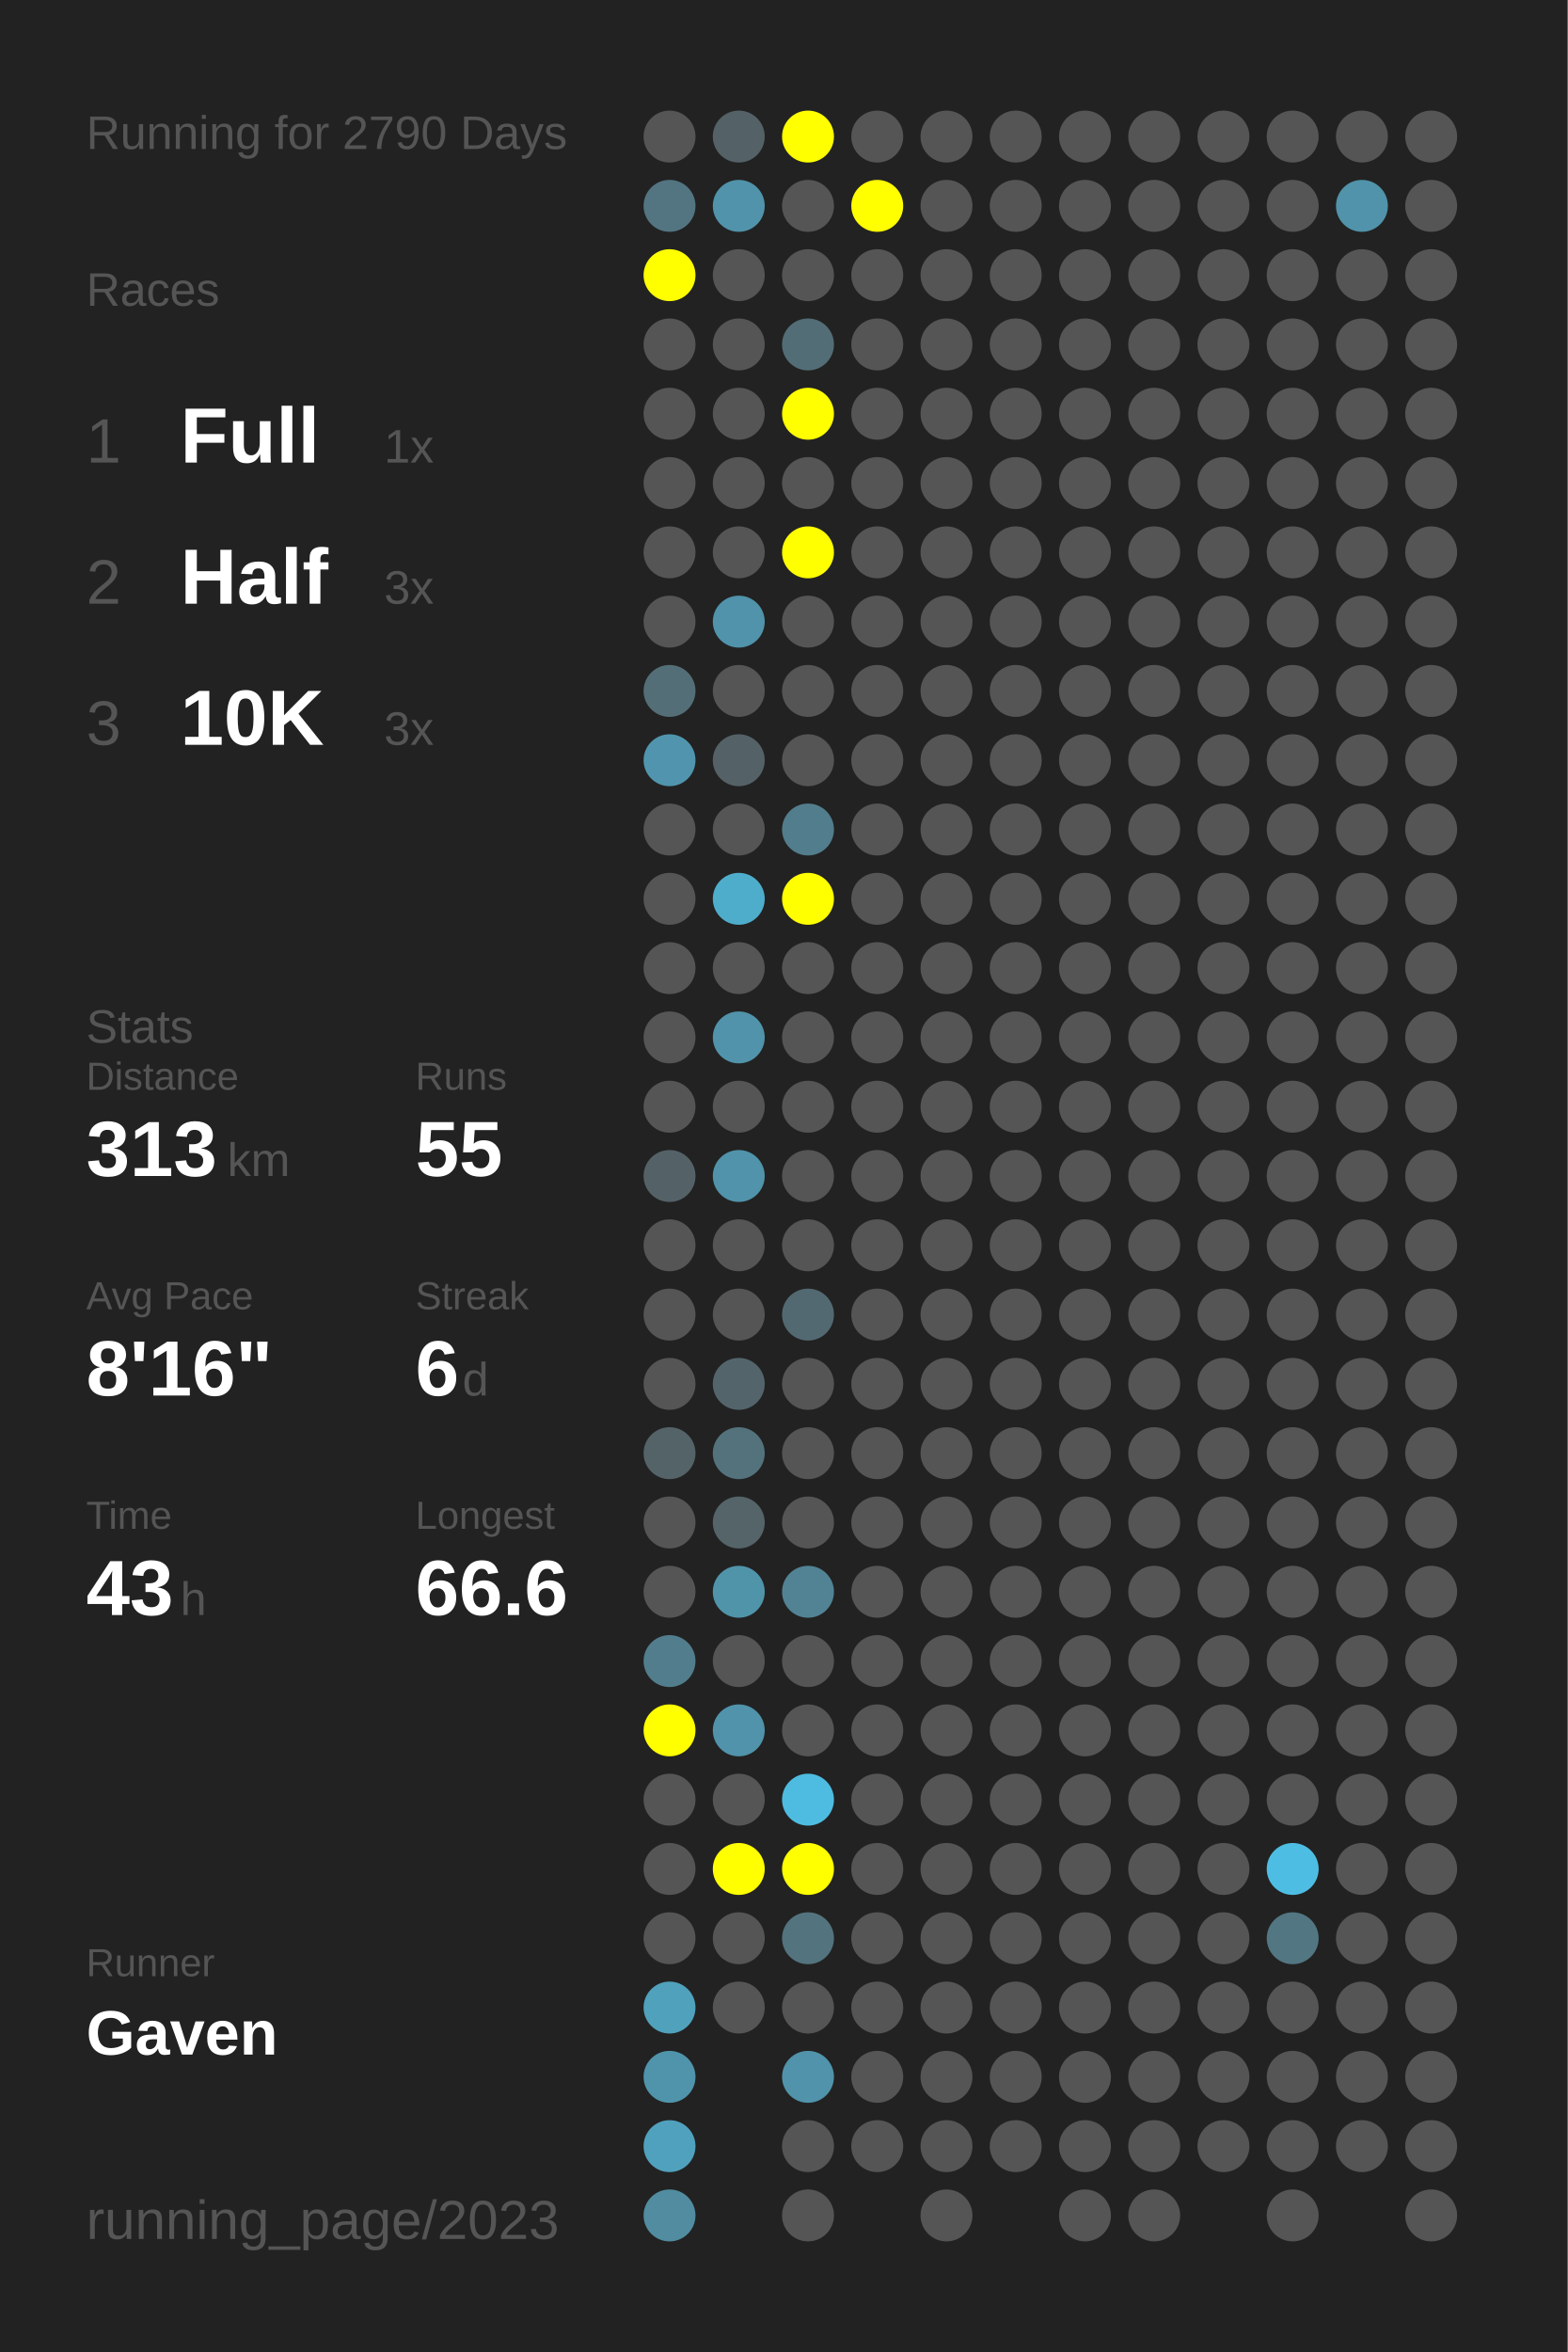
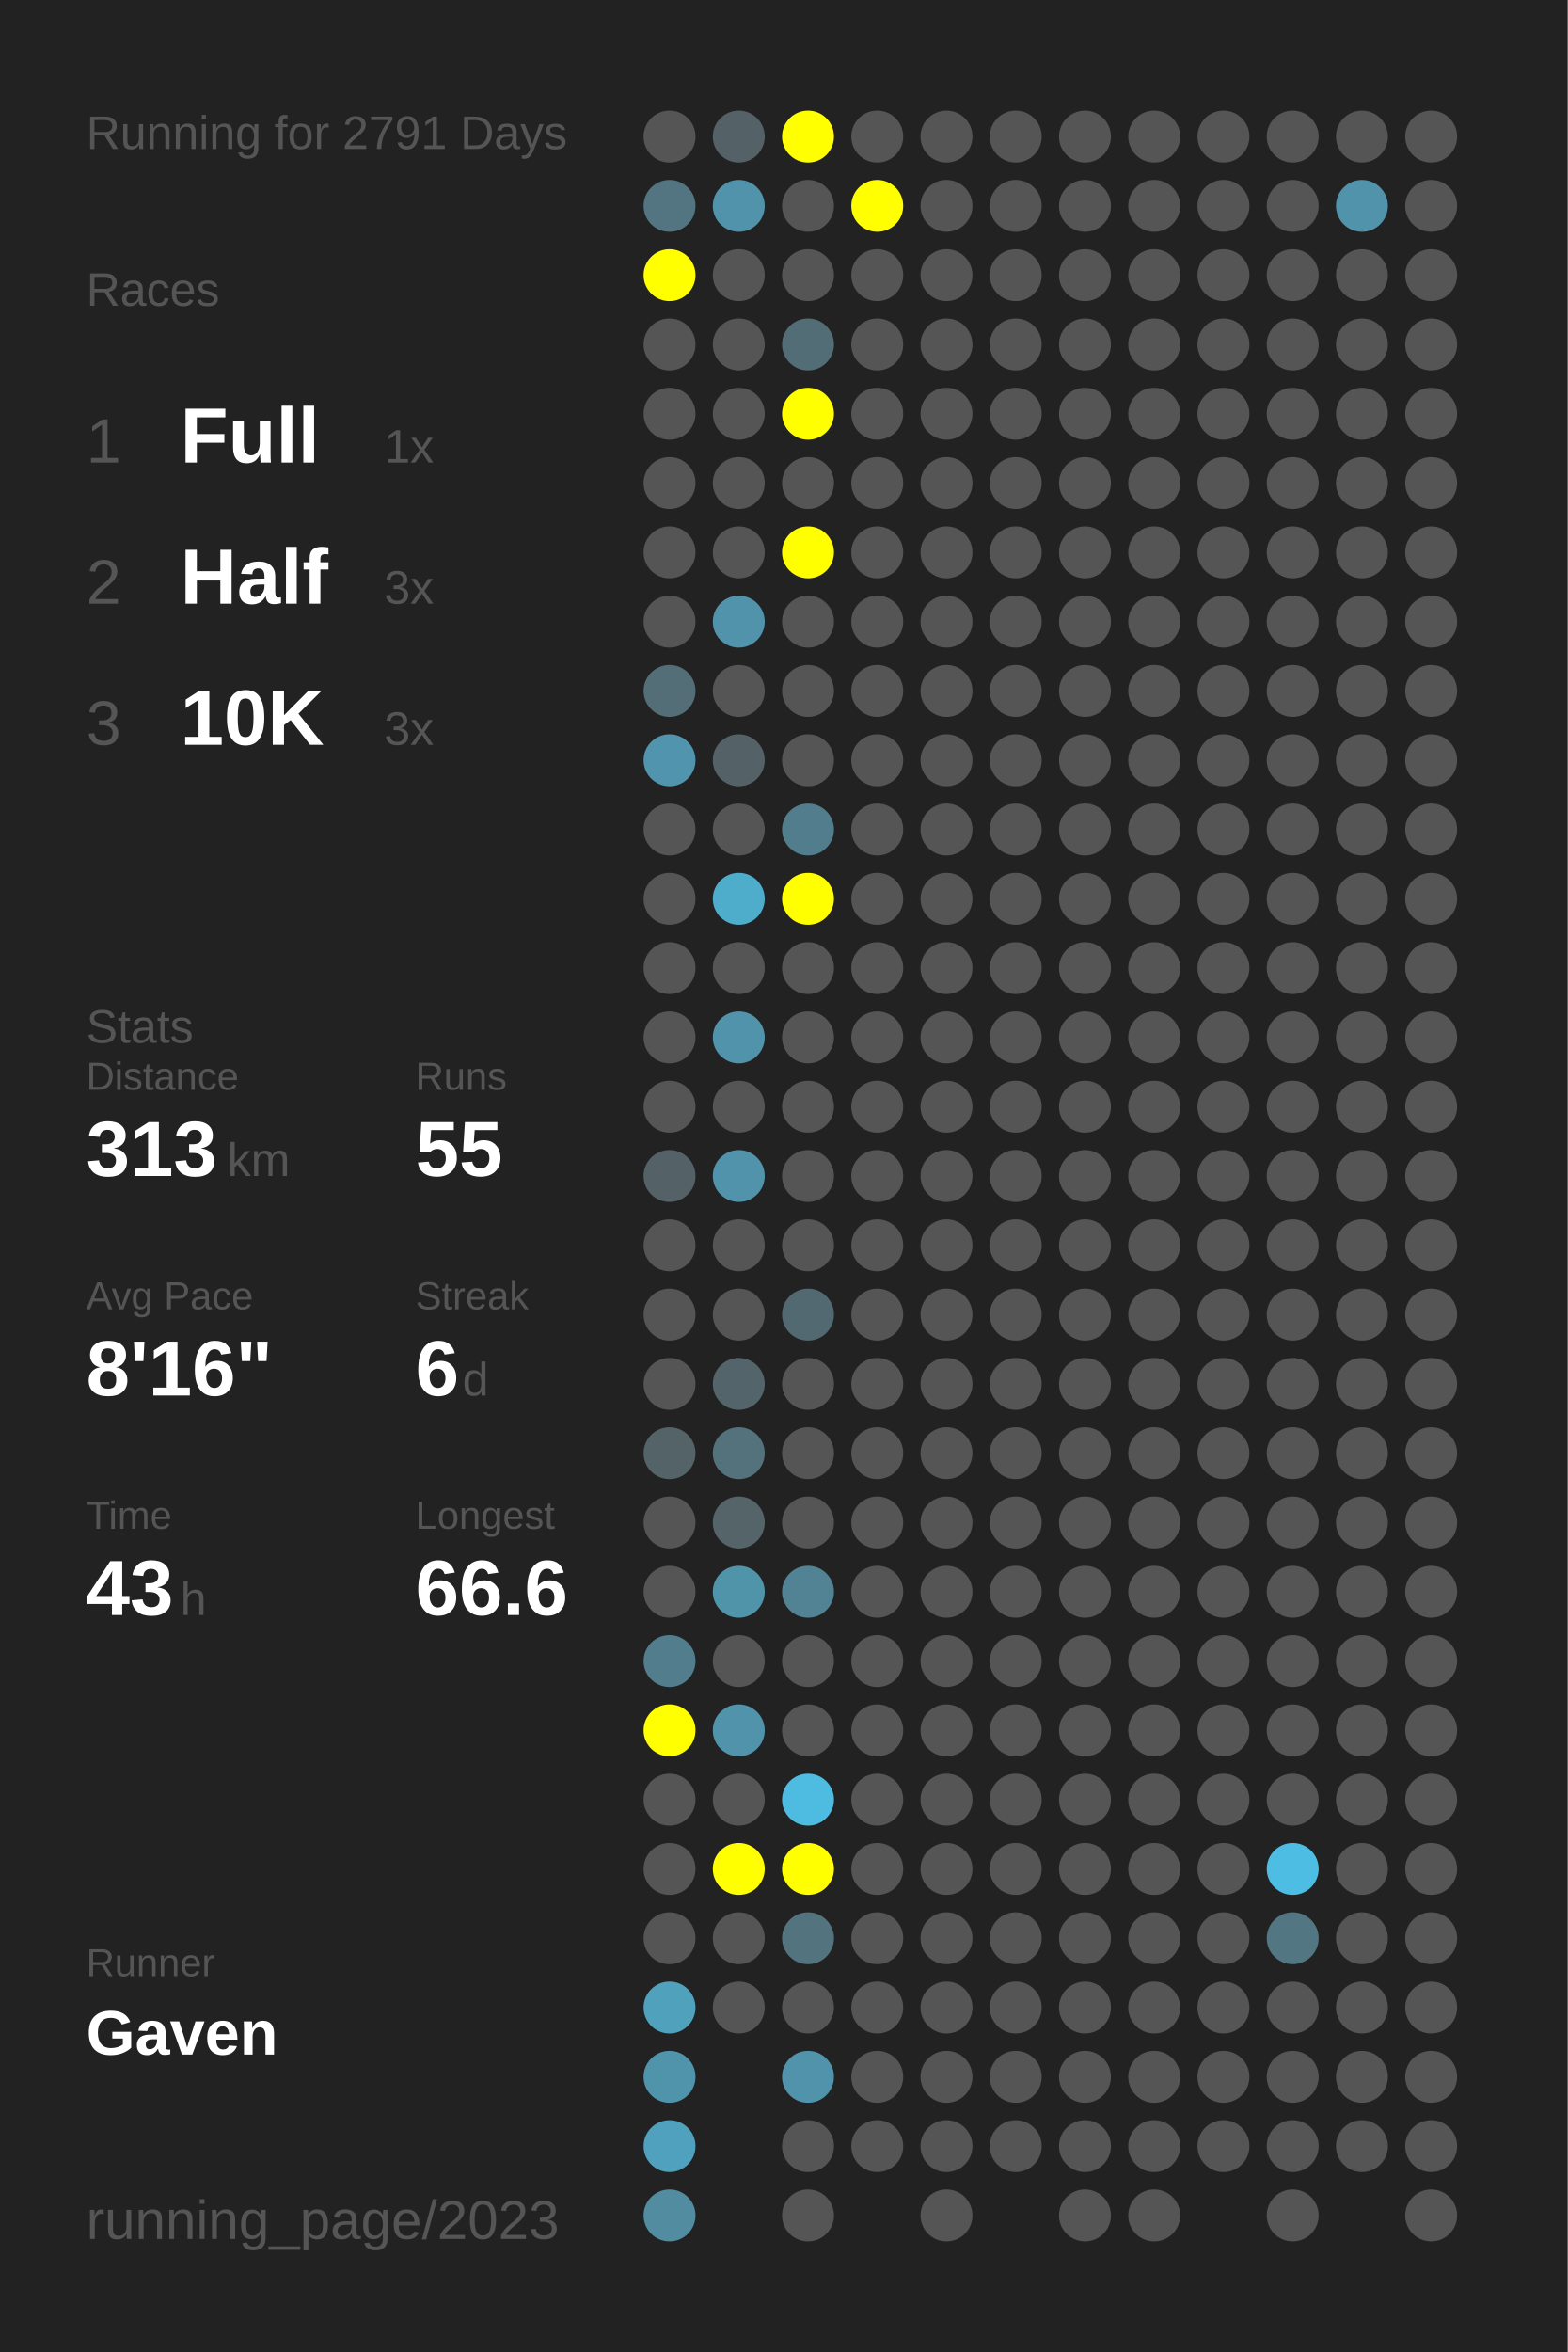
<svg xmlns="http://www.w3.org/2000/svg" baseProfile="full" height="300mm" version="1.1" viewBox="0,0,200,300" width="200mm">
  <defs />
  <rect fill="#222222" height="300" width="200" x="0" y="0" />
-   <text fill="#555555" style="font-size:6px; font-family:Arial;" x="11" y="19">Running for 2790 Days</text>
+   <text fill="#555555" style="font-size:6px; font-family:Arial;" x="11" y="19">Running for 2791 Days</text>
  <text fill="#555555" style="font-size:6px; font-family:Arial;" x="11" y="39">Races</text>
  <text fill="#555555" style="font-size:8px; font-family:Arial;" x="11" y="59">1</text>
  <text fill="#FFFFFF" style="font-size:10px; font-family:Arial; font-weight:bold;" x="23" y="59">Full</text>
  <text fill="#555555" style="font-size:6px; font-family:Arial;" x="49" y="59">1x</text>
  <text fill="#555555" style="font-size:8px; font-family:Arial;" x="11" y="77">2</text>
  <text fill="#FFFFFF" style="font-size:10px; font-family:Arial; font-weight:bold;" x="23" y="77">Half</text>
  <text fill="#555555" style="font-size:6px; font-family:Arial;" x="49" y="77">3x</text>
  <text fill="#555555" style="font-size:8px; font-family:Arial;" x="11" y="95">3</text>
  <text fill="#FFFFFF" style="font-size:10px; font-family:Arial; font-weight:bold;" x="23" y="95">10K</text>
  <text fill="#555555" style="font-size:6px; font-family:Arial;" x="49" y="95">3x</text>
  <text fill="#555555" style="font-size:6px; font-family:Arial;" x="11" y="133">Stats</text>
  <text fill="#555555" style="font-size:5px; font-family:Arial;" x="11" y="139">Distance</text>
  <text fill="#FFFFFF" style="font-size:10px; font-family:Arial; font-weight:bold;" x="11" y="150">313</text>
  <text fill="#555555" style="font-size:6px; font-family:Arial;" x="29" y="150">km</text>
  <text fill="#555555" style="font-size:5px; font-family:Arial;" x="53" y="139">Runs</text>
  <text fill="#FFFFFF" style="font-size:10px; font-family:Arial; font-weight:bold;" x="53" y="150">55</text>
  <text fill="#555555" style="font-size:5px; font-family:Arial;" x="11" y="167">Avg Pace</text>
  <text fill="#FFFFFF" style="font-size:10px; font-family:Arial; font-weight:bold;" x="11" y="178">8'16"</text>
  <text fill="#555555" style="font-size:5px; font-family:Arial;" x="53" y="167">Streak</text>
  <text fill="#FFFFFF" style="font-size:10px; font-family:Arial; font-weight:bold;" x="53" y="178">6</text>
  <text fill="#555555" style="font-size:6px; font-family:Arial;" x="59" y="178">d</text>
  <text fill="#555555" style="font-size:5px; font-family:Arial;" x="11" y="195">Time</text>
  <text fill="#FFFFFF" style="font-size:10px; font-family:Arial; font-weight:bold;" x="11" y="206">43</text>
  <text fill="#555555" style="font-size:6px; font-family:Arial;" x="23" y="206">h</text>
  <text fill="#555555" style="font-size:5px; font-family:Arial;" x="53" y="195">Longest</text>
  <text fill="#FFFFFF" style="font-size:10px; font-family:Arial; font-weight:bold;" x="53" y="206">66.6</text>
  <text fill="#555555" style="font-size:5px; font-family:Arial;" x="11" y="252.065">Runner</text>
  <text fill="#FFFFFF" style="font-size:8px; font-family:Arial; font-weight:bold;" x="11" y="262.065">Gaven</text>
  <text fill="#555555" style="font-size:7px; font-family:Arial;" x="11" y="285.581">running_page/2023</text>
  <circle cx="85.417" cy="17.419" fill="#555555" r="3.312" />
  <circle cx="85.417" cy="26.258" fill="#527581" r="3.312" />
  <circle cx="85.417" cy="35.097" fill="#FFFF00" r="3.312" />
  <circle cx="85.417" cy="43.935" fill="#555555" r="3.312" />
  <circle cx="85.417" cy="52.774" fill="#555555" r="3.312" />
  <circle cx="85.417" cy="61.613" fill="#555555" r="3.312" />
  <circle cx="85.417" cy="70.452" fill="#555555" r="3.312" />
  <circle cx="85.417" cy="79.29" fill="#555555" r="3.312" />
  <circle cx="85.417" cy="88.129" fill="#536e77" r="3.312" />
  <circle cx="85.417" cy="96.968" fill="#5095ad" r="3.312" />
  <circle cx="85.417" cy="105.806" fill="#555555" r="3.312" />
  <circle cx="85.417" cy="114.645" fill="#555555" r="3.312" />
  <circle cx="85.417" cy="123.484" fill="#555555" r="3.312" />
  <circle cx="85.417" cy="132.323" fill="#555555" r="3.312" />
  <circle cx="85.417" cy="141.161" fill="#555555" r="3.312" />
  <circle cx="85.417" cy="150" fill="#546267" r="3.312" />
  <circle cx="85.417" cy="158.839" fill="#555555" r="3.312" />
  <circle cx="85.417" cy="167.677" fill="#555555" r="3.312" />
  <circle cx="85.417" cy="176.516" fill="#555555" r="3.312" />
  <circle cx="85.417" cy="185.355" fill="#546368" r="3.312" />
  <circle cx="85.417" cy="194.194" fill="#555555" r="3.312" />
  <circle cx="85.417" cy="203.032" fill="#555555" r="3.312" />
  <circle cx="85.417" cy="211.871" fill="#527d8c" r="3.312" />
  <circle cx="85.417" cy="220.71" fill="#FFFF00" r="3.312" />
  <circle cx="85.417" cy="229.548" fill="#555555" r="3.312" />
  <circle cx="85.417" cy="238.387" fill="#555555" r="3.312" />
  <circle cx="85.417" cy="247.226" fill="#555555" r="3.312" />
  <circle cx="85.417" cy="256.065" fill="#50a1bc" r="3.312" />
  <circle cx="85.417" cy="264.903" fill="#5094ab" r="3.312" />
  <circle cx="85.417" cy="273.742" fill="#50a1bd" r="3.312" />
  <circle cx="85.417" cy="282.581" fill="#518ca0" r="3.312" />
  <circle cx="94.25" cy="17.419" fill="#546166" r="3.312" />
  <circle cx="94.25" cy="26.258" fill="#5093aa" r="3.312" />
  <circle cx="94.25" cy="35.097" fill="#555555" r="3.312" />
  <circle cx="94.25" cy="43.935" fill="#555555" r="3.312" />
  <circle cx="94.25" cy="52.774" fill="#555555" r="3.312" />
  <circle cx="94.25" cy="61.613" fill="#555555" r="3.312" />
  <circle cx="94.25" cy="70.452" fill="#555555" r="3.312" />
  <circle cx="94.25" cy="79.29" fill="#5093aa" r="3.312" />
  <circle cx="94.25" cy="88.129" fill="#555555" r="3.312" />
  <circle cx="94.25" cy="96.968" fill="#546267" r="3.312" />
  <circle cx="94.25" cy="105.806" fill="#555555" r="3.312" />
  <circle cx="94.25" cy="114.645" fill="#4fadcc" r="3.312" />
  <circle cx="94.25" cy="123.484" fill="#555555" r="3.312" />
  <circle cx="94.25" cy="132.323" fill="#5093aa" r="3.312" />
  <circle cx="94.25" cy="141.161" fill="#555555" r="3.312" />
  <circle cx="94.25" cy="150" fill="#5093aa" r="3.312" />
  <circle cx="94.25" cy="158.839" fill="#555555" r="3.312" />
  <circle cx="94.25" cy="167.677" fill="#555555" r="3.312" />
  <circle cx="94.25" cy="176.516" fill="#53656b" r="3.312" />
  <circle cx="94.25" cy="185.355" fill="#53727c" r="3.312" />
  <circle cx="94.25" cy="194.194" fill="#546469" r="3.312" />
  <circle cx="94.25" cy="203.032" fill="#5094aa" r="3.312" />
  <circle cx="94.25" cy="211.871" fill="#555555" r="3.312" />
  <circle cx="94.25" cy="220.71" fill="#5093aa" r="3.312" />
  <circle cx="94.25" cy="229.548" fill="#555555" r="3.312" />
  <circle cx="94.25" cy="238.387" fill="#FFFF00" r="3.312" />
  <circle cx="94.25" cy="247.226" fill="#555555" r="3.312" />
  <circle cx="94.25" cy="256.065" fill="#555555" r="3.312" />
  <circle cx="103.083" cy="17.419" fill="#FFFF00" r="3.312" />
  <circle cx="103.083" cy="26.258" fill="#555555" r="3.312" />
  <circle cx="103.083" cy="35.097" fill="#555555" r="3.312" />
  <circle cx="103.083" cy="43.935" fill="#536d76" r="3.312" />
  <circle cx="103.083" cy="52.774" fill="#FFFF00" r="3.312" />
  <circle cx="103.083" cy="61.613" fill="#555555" r="3.312" />
  <circle cx="103.083" cy="70.452" fill="#FFFF00" r="3.312" />
  <circle cx="103.083" cy="79.29" fill="#555555" r="3.312" />
  <circle cx="103.083" cy="88.129" fill="#555555" r="3.312" />
  <circle cx="103.083" cy="96.968" fill="#555555" r="3.312" />
  <circle cx="103.083" cy="105.806" fill="#527d8c" r="3.312" />
  <circle cx="103.083" cy="114.645" fill="#FFFF00" r="3.312" />
  <circle cx="103.083" cy="123.484" fill="#555555" r="3.312" />
  <circle cx="103.083" cy="132.323" fill="#555555" r="3.312" />
  <circle cx="103.083" cy="141.161" fill="#555555" r="3.312" />
  <circle cx="103.083" cy="150" fill="#555555" r="3.312" />
  <circle cx="103.083" cy="158.839" fill="#555555" r="3.312" />
  <circle cx="103.083" cy="167.677" fill="#536971" r="3.312" />
  <circle cx="103.083" cy="176.516" fill="#555555" r="3.312" />
  <circle cx="103.083" cy="185.355" fill="#555555" r="3.312" />
  <circle cx="103.083" cy="194.194" fill="#555555" r="3.312" />
  <circle cx="103.083" cy="203.032" fill="#518394" r="3.312" />
  <circle cx="103.083" cy="211.871" fill="#555555" r="3.312" />
  <circle cx="103.083" cy="220.71" fill="#555555" r="3.312" />
  <circle cx="103.083" cy="229.548" fill="#4ebce1" r="3.312" />
  <circle cx="103.083" cy="238.387" fill="#FFFF00" r="3.312" />
  <circle cx="103.083" cy="247.226" fill="#53737e" r="3.312" />
  <circle cx="103.083" cy="256.065" fill="#555555" r="3.312" />
  <circle cx="103.083" cy="264.903" fill="#5093aa" r="3.312" />
  <circle cx="103.083" cy="273.742" fill="#555555" r="3.312" />
  <circle cx="103.083" cy="282.581" fill="#555555" r="3.312" />
  <circle cx="111.917" cy="17.419" fill="#555555" r="3.312" />
  <circle cx="111.917" cy="26.258" fill="#FFFF00" r="3.312" />
  <circle cx="111.917" cy="35.097" fill="#555555" r="3.312" />
  <circle cx="111.917" cy="43.935" fill="#555555" r="3.312" />
  <circle cx="111.917" cy="52.774" fill="#555555" r="3.312" />
  <circle cx="111.917" cy="61.613" fill="#555555" r="3.312" />
  <circle cx="111.917" cy="70.452" fill="#555555" r="3.312" />
  <circle cx="111.917" cy="79.29" fill="#555555" r="3.312" />
  <circle cx="111.917" cy="88.129" fill="#555555" r="3.312" />
  <circle cx="111.917" cy="96.968" fill="#555555" r="3.312" />
  <circle cx="111.917" cy="105.806" fill="#555555" r="3.312" />
  <circle cx="111.917" cy="114.645" fill="#555555" r="3.312" />
  <circle cx="111.917" cy="123.484" fill="#555555" r="3.312" />
  <circle cx="111.917" cy="132.323" fill="#555555" r="3.312" />
  <circle cx="111.917" cy="141.161" fill="#555555" r="3.312" />
  <circle cx="111.917" cy="150" fill="#555555" r="3.312" />
  <circle cx="111.917" cy="158.839" fill="#555555" r="3.312" />
  <circle cx="111.917" cy="167.677" fill="#555555" r="3.312" />
  <circle cx="111.917" cy="176.516" fill="#555555" r="3.312" />
  <circle cx="111.917" cy="185.355" fill="#555555" r="3.312" />
  <circle cx="111.917" cy="194.194" fill="#555555" r="3.312" />
  <circle cx="111.917" cy="203.032" fill="#555555" r="3.312" />
  <circle cx="111.917" cy="211.871" fill="#555555" r="3.312" />
  <circle cx="111.917" cy="220.71" fill="#555555" r="3.312" />
  <circle cx="111.917" cy="229.548" fill="#555555" r="3.312" />
  <circle cx="111.917" cy="238.387" fill="#555555" r="3.312" />
  <circle cx="111.917" cy="247.226" fill="#555555" r="3.312" />
  <circle cx="111.917" cy="256.065" fill="#555555" r="3.312" />
  <circle cx="111.917" cy="264.903" fill="#555555" r="3.312" />
  <circle cx="111.917" cy="273.742" fill="#555555" r="3.312" />
  <circle cx="120.75" cy="17.419" fill="#555555" r="3.312" />
  <circle cx="120.75" cy="26.258" fill="#555555" r="3.312" />
  <circle cx="120.75" cy="35.097" fill="#555555" r="3.312" />
  <circle cx="120.75" cy="43.935" fill="#555555" r="3.312" />
  <circle cx="120.75" cy="52.774" fill="#555555" r="3.312" />
  <circle cx="120.75" cy="61.613" fill="#555555" r="3.312" />
  <circle cx="120.75" cy="70.452" fill="#555555" r="3.312" />
  <circle cx="120.75" cy="79.29" fill="#555555" r="3.312" />
  <circle cx="120.75" cy="88.129" fill="#555555" r="3.312" />
  <circle cx="120.75" cy="96.968" fill="#555555" r="3.312" />
  <circle cx="120.75" cy="105.806" fill="#555555" r="3.312" />
  <circle cx="120.75" cy="114.645" fill="#555555" r="3.312" />
  <circle cx="120.75" cy="123.484" fill="#555555" r="3.312" />
  <circle cx="120.75" cy="132.323" fill="#555555" r="3.312" />
  <circle cx="120.75" cy="141.161" fill="#555555" r="3.312" />
  <circle cx="120.75" cy="150" fill="#555555" r="3.312" />
  <circle cx="120.75" cy="158.839" fill="#555555" r="3.312" />
  <circle cx="120.75" cy="167.677" fill="#555555" r="3.312" />
  <circle cx="120.75" cy="176.516" fill="#555555" r="3.312" />
  <circle cx="120.75" cy="185.355" fill="#555555" r="3.312" />
  <circle cx="120.75" cy="194.194" fill="#555555" r="3.312" />
  <circle cx="120.75" cy="203.032" fill="#555555" r="3.312" />
  <circle cx="120.75" cy="211.871" fill="#555555" r="3.312" />
  <circle cx="120.75" cy="220.71" fill="#555555" r="3.312" />
  <circle cx="120.75" cy="229.548" fill="#555555" r="3.312" />
  <circle cx="120.75" cy="238.387" fill="#555555" r="3.312" />
  <circle cx="120.75" cy="247.226" fill="#555555" r="3.312" />
  <circle cx="120.75" cy="256.065" fill="#555555" r="3.312" />
  <circle cx="120.75" cy="264.903" fill="#555555" r="3.312" />
  <circle cx="120.75" cy="273.742" fill="#555555" r="3.312" />
  <circle cx="120.75" cy="282.581" fill="#555555" r="3.312" />
  <circle cx="129.583" cy="17.419" fill="#555555" r="3.312" />
  <circle cx="129.583" cy="26.258" fill="#555555" r="3.312" />
  <circle cx="129.583" cy="35.097" fill="#555555" r="3.312" />
  <circle cx="129.583" cy="43.935" fill="#555555" r="3.312" />
  <circle cx="129.583" cy="52.774" fill="#555555" r="3.312" />
  <circle cx="129.583" cy="61.613" fill="#555555" r="3.312" />
  <circle cx="129.583" cy="70.452" fill="#555555" r="3.312" />
  <circle cx="129.583" cy="79.29" fill="#555555" r="3.312" />
  <circle cx="129.583" cy="88.129" fill="#555555" r="3.312" />
  <circle cx="129.583" cy="96.968" fill="#555555" r="3.312" />
  <circle cx="129.583" cy="105.806" fill="#555555" r="3.312" />
  <circle cx="129.583" cy="114.645" fill="#555555" r="3.312" />
  <circle cx="129.583" cy="123.484" fill="#555555" r="3.312" />
  <circle cx="129.583" cy="132.323" fill="#555555" r="3.312" />
  <circle cx="129.583" cy="141.161" fill="#555555" r="3.312" />
  <circle cx="129.583" cy="150" fill="#555555" r="3.312" />
  <circle cx="129.583" cy="158.839" fill="#555555" r="3.312" />
  <circle cx="129.583" cy="167.677" fill="#555555" r="3.312" />
  <circle cx="129.583" cy="176.516" fill="#555555" r="3.312" />
  <circle cx="129.583" cy="185.355" fill="#555555" r="3.312" />
  <circle cx="129.583" cy="194.194" fill="#555555" r="3.312" />
  <circle cx="129.583" cy="203.032" fill="#555555" r="3.312" />
  <circle cx="129.583" cy="211.871" fill="#555555" r="3.312" />
  <circle cx="129.583" cy="220.71" fill="#555555" r="3.312" />
  <circle cx="129.583" cy="229.548" fill="#555555" r="3.312" />
  <circle cx="129.583" cy="238.387" fill="#555555" r="3.312" />
  <circle cx="129.583" cy="247.226" fill="#555555" r="3.312" />
  <circle cx="129.583" cy="256.065" fill="#555555" r="3.312" />
  <circle cx="129.583" cy="264.903" fill="#555555" r="3.312" />
  <circle cx="129.583" cy="273.742" fill="#555555" r="3.312" />
  <circle cx="138.417" cy="17.419" fill="#555555" r="3.312" />
  <circle cx="138.417" cy="26.258" fill="#555555" r="3.312" />
  <circle cx="138.417" cy="35.097" fill="#555555" r="3.312" />
  <circle cx="138.417" cy="43.935" fill="#555555" r="3.312" />
  <circle cx="138.417" cy="52.774" fill="#555555" r="3.312" />
  <circle cx="138.417" cy="61.613" fill="#555555" r="3.312" />
  <circle cx="138.417" cy="70.452" fill="#555555" r="3.312" />
  <circle cx="138.417" cy="79.29" fill="#555555" r="3.312" />
  <circle cx="138.417" cy="88.129" fill="#555555" r="3.312" />
  <circle cx="138.417" cy="96.968" fill="#555555" r="3.312" />
  <circle cx="138.417" cy="105.806" fill="#555555" r="3.312" />
  <circle cx="138.417" cy="114.645" fill="#555555" r="3.312" />
  <circle cx="138.417" cy="123.484" fill="#555555" r="3.312" />
  <circle cx="138.417" cy="132.323" fill="#555555" r="3.312" />
  <circle cx="138.417" cy="141.161" fill="#555555" r="3.312" />
  <circle cx="138.417" cy="150" fill="#555555" r="3.312" />
  <circle cx="138.417" cy="158.839" fill="#555555" r="3.312" />
  <circle cx="138.417" cy="167.677" fill="#555555" r="3.312" />
  <circle cx="138.417" cy="176.516" fill="#555555" r="3.312" />
  <circle cx="138.417" cy="185.355" fill="#555555" r="3.312" />
  <circle cx="138.417" cy="194.194" fill="#555555" r="3.312" />
  <circle cx="138.417" cy="203.032" fill="#555555" r="3.312" />
  <circle cx="138.417" cy="211.871" fill="#555555" r="3.312" />
  <circle cx="138.417" cy="220.71" fill="#555555" r="3.312" />
  <circle cx="138.417" cy="229.548" fill="#555555" r="3.312" />
  <circle cx="138.417" cy="238.387" fill="#555555" r="3.312" />
  <circle cx="138.417" cy="247.226" fill="#555555" r="3.312" />
  <circle cx="138.417" cy="256.065" fill="#555555" r="3.312" />
  <circle cx="138.417" cy="264.903" fill="#555555" r="3.312" />
  <circle cx="138.417" cy="273.742" fill="#555555" r="3.312" />
  <circle cx="138.417" cy="282.581" fill="#555555" r="3.312" />
  <circle cx="147.25" cy="17.419" fill="#555555" r="3.312" />
  <circle cx="147.25" cy="26.258" fill="#555555" r="3.312" />
  <circle cx="147.25" cy="35.097" fill="#555555" r="3.312" />
  <circle cx="147.25" cy="43.935" fill="#555555" r="3.312" />
  <circle cx="147.25" cy="52.774" fill="#555555" r="3.312" />
  <circle cx="147.25" cy="61.613" fill="#555555" r="3.312" />
  <circle cx="147.25" cy="70.452" fill="#555555" r="3.312" />
  <circle cx="147.25" cy="79.29" fill="#555555" r="3.312" />
  <circle cx="147.25" cy="88.129" fill="#555555" r="3.312" />
  <circle cx="147.25" cy="96.968" fill="#555555" r="3.312" />
  <circle cx="147.25" cy="105.806" fill="#555555" r="3.312" />
  <circle cx="147.25" cy="114.645" fill="#555555" r="3.312" />
  <circle cx="147.25" cy="123.484" fill="#555555" r="3.312" />
  <circle cx="147.25" cy="132.323" fill="#555555" r="3.312" />
  <circle cx="147.25" cy="141.161" fill="#555555" r="3.312" />
  <circle cx="147.25" cy="150" fill="#555555" r="3.312" />
  <circle cx="147.25" cy="158.839" fill="#555555" r="3.312" />
  <circle cx="147.25" cy="167.677" fill="#555555" r="3.312" />
  <circle cx="147.25" cy="176.516" fill="#555555" r="3.312" />
  <circle cx="147.25" cy="185.355" fill="#555555" r="3.312" />
  <circle cx="147.25" cy="194.194" fill="#555555" r="3.312" />
  <circle cx="147.25" cy="203.032" fill="#555555" r="3.312" />
  <circle cx="147.25" cy="211.871" fill="#555555" r="3.312" />
  <circle cx="147.25" cy="220.71" fill="#555555" r="3.312" />
  <circle cx="147.25" cy="229.548" fill="#555555" r="3.312" />
  <circle cx="147.25" cy="238.387" fill="#555555" r="3.312" />
  <circle cx="147.25" cy="247.226" fill="#555555" r="3.312" />
  <circle cx="147.25" cy="256.065" fill="#555555" r="3.312" />
  <circle cx="147.25" cy="264.903" fill="#555555" r="3.312" />
  <circle cx="147.25" cy="273.742" fill="#555555" r="3.312" />
  <circle cx="147.25" cy="282.581" fill="#555555" r="3.312" />
  <circle cx="156.083" cy="17.419" fill="#555555" r="3.312" />
  <circle cx="156.083" cy="26.258" fill="#555555" r="3.312" />
  <circle cx="156.083" cy="35.097" fill="#555555" r="3.312" />
  <circle cx="156.083" cy="43.935" fill="#555555" r="3.312" />
  <circle cx="156.083" cy="52.774" fill="#555555" r="3.312" />
  <circle cx="156.083" cy="61.613" fill="#555555" r="3.312" />
  <circle cx="156.083" cy="70.452" fill="#555555" r="3.312" />
  <circle cx="156.083" cy="79.29" fill="#555555" r="3.312" />
  <circle cx="156.083" cy="88.129" fill="#555555" r="3.312" />
  <circle cx="156.083" cy="96.968" fill="#555555" r="3.312" />
  <circle cx="156.083" cy="105.806" fill="#555555" r="3.312" />
  <circle cx="156.083" cy="114.645" fill="#555555" r="3.312" />
  <circle cx="156.083" cy="123.484" fill="#555555" r="3.312" />
  <circle cx="156.083" cy="132.323" fill="#555555" r="3.312" />
  <circle cx="156.083" cy="141.161" fill="#555555" r="3.312" />
  <circle cx="156.083" cy="150" fill="#555555" r="3.312" />
  <circle cx="156.083" cy="158.839" fill="#555555" r="3.312" />
  <circle cx="156.083" cy="167.677" fill="#555555" r="3.312" />
  <circle cx="156.083" cy="176.516" fill="#555555" r="3.312" />
  <circle cx="156.083" cy="185.355" fill="#555555" r="3.312" />
  <circle cx="156.083" cy="194.194" fill="#555555" r="3.312" />
  <circle cx="156.083" cy="203.032" fill="#555555" r="3.312" />
  <circle cx="156.083" cy="211.871" fill="#555555" r="3.312" />
  <circle cx="156.083" cy="220.71" fill="#555555" r="3.312" />
  <circle cx="156.083" cy="229.548" fill="#555555" r="3.312" />
  <circle cx="156.083" cy="238.387" fill="#555555" r="3.312" />
  <circle cx="156.083" cy="247.226" fill="#555555" r="3.312" />
  <circle cx="156.083" cy="256.065" fill="#555555" r="3.312" />
  <circle cx="156.083" cy="264.903" fill="#555555" r="3.312" />
  <circle cx="156.083" cy="273.742" fill="#555555" r="3.312" />
  <circle cx="164.917" cy="17.419" fill="#555555" r="3.312" />
  <circle cx="164.917" cy="26.258" fill="#555555" r="3.312" />
  <circle cx="164.917" cy="35.097" fill="#555555" r="3.312" />
  <circle cx="164.917" cy="43.935" fill="#555555" r="3.312" />
  <circle cx="164.917" cy="52.774" fill="#555555" r="3.312" />
  <circle cx="164.917" cy="61.613" fill="#555555" r="3.312" />
  <circle cx="164.917" cy="70.452" fill="#555555" r="3.312" />
  <circle cx="164.917" cy="79.29" fill="#555555" r="3.312" />
  <circle cx="164.917" cy="88.129" fill="#555555" r="3.312" />
  <circle cx="164.917" cy="96.968" fill="#555555" r="3.312" />
  <circle cx="164.917" cy="105.806" fill="#555555" r="3.312" />
  <circle cx="164.917" cy="114.645" fill="#555555" r="3.312" />
  <circle cx="164.917" cy="123.484" fill="#555555" r="3.312" />
  <circle cx="164.917" cy="132.323" fill="#555555" r="3.312" />
  <circle cx="164.917" cy="141.161" fill="#555555" r="3.312" />
  <circle cx="164.917" cy="150" fill="#555555" r="3.312" />
  <circle cx="164.917" cy="158.839" fill="#555555" r="3.312" />
  <circle cx="164.917" cy="167.677" fill="#555555" r="3.312" />
  <circle cx="164.917" cy="176.516" fill="#555555" r="3.312" />
  <circle cx="164.917" cy="185.355" fill="#555555" r="3.312" />
  <circle cx="164.917" cy="194.194" fill="#555555" r="3.312" />
  <circle cx="164.917" cy="203.032" fill="#555555" r="3.312" />
  <circle cx="164.917" cy="211.871" fill="#555555" r="3.312" />
  <circle cx="164.917" cy="220.71" fill="#555555" r="3.312" />
  <circle cx="164.917" cy="229.548" fill="#555555" r="3.312" />
  <circle cx="164.917" cy="238.387" fill="#4ebde3" r="3.312" />
  <circle cx="164.917" cy="247.226" fill="#527682" r="3.312" />
  <circle cx="164.917" cy="256.065" fill="#555555" r="3.312" />
  <circle cx="164.917" cy="264.903" fill="#555555" r="3.312" />
  <circle cx="164.917" cy="273.742" fill="#555555" r="3.312" />
  <circle cx="164.917" cy="282.581" fill="#555555" r="3.312" />
  <circle cx="173.75" cy="17.419" fill="#555555" r="3.312" />
  <circle cx="173.75" cy="26.258" fill="#5093aa" r="3.312" />
  <circle cx="173.75" cy="35.097" fill="#555555" r="3.312" />
  <circle cx="173.75" cy="43.935" fill="#555555" r="3.312" />
  <circle cx="173.75" cy="52.774" fill="#555555" r="3.312" />
  <circle cx="173.75" cy="61.613" fill="#555555" r="3.312" />
  <circle cx="173.75" cy="70.452" fill="#555555" r="3.312" />
  <circle cx="173.75" cy="79.29" fill="#555555" r="3.312" />
  <circle cx="173.75" cy="88.129" fill="#555555" r="3.312" />
  <circle cx="173.75" cy="96.968" fill="#555555" r="3.312" />
  <circle cx="173.75" cy="105.806" fill="#555555" r="3.312" />
  <circle cx="173.75" cy="114.645" fill="#555555" r="3.312" />
  <circle cx="173.75" cy="123.484" fill="#555555" r="3.312" />
  <circle cx="173.75" cy="132.323" fill="#555555" r="3.312" />
  <circle cx="173.75" cy="141.161" fill="#555555" r="3.312" />
  <circle cx="173.75" cy="150" fill="#555555" r="3.312" />
  <circle cx="173.75" cy="158.839" fill="#555555" r="3.312" />
  <circle cx="173.75" cy="167.677" fill="#555555" r="3.312" />
  <circle cx="173.75" cy="176.516" fill="#555555" r="3.312" />
  <circle cx="173.75" cy="185.355" fill="#555555" r="3.312" />
  <circle cx="173.75" cy="194.194" fill="#555555" r="3.312" />
  <circle cx="173.75" cy="203.032" fill="#555555" r="3.312" />
  <circle cx="173.75" cy="211.871" fill="#555555" r="3.312" />
  <circle cx="173.75" cy="220.71" fill="#555555" r="3.312" />
  <circle cx="173.75" cy="229.548" fill="#555555" r="3.312" />
  <circle cx="173.75" cy="238.387" fill="#555555" r="3.312" />
  <circle cx="173.75" cy="247.226" fill="#555555" r="3.312" />
  <circle cx="173.75" cy="256.065" fill="#555555" r="3.312" />
  <circle cx="173.75" cy="264.903" fill="#555555" r="3.312" />
  <circle cx="173.75" cy="273.742" fill="#555555" r="3.312" />
  <circle cx="182.583" cy="17.419" fill="#555555" r="3.312" />
  <circle cx="182.583" cy="26.258" fill="#555555" r="3.312" />
  <circle cx="182.583" cy="35.097" fill="#555555" r="3.312" />
  <circle cx="182.583" cy="43.935" fill="#555555" r="3.312" />
  <circle cx="182.583" cy="52.774" fill="#555555" r="3.312" />
  <circle cx="182.583" cy="61.613" fill="#555555" r="3.312" />
  <circle cx="182.583" cy="70.452" fill="#555555" r="3.312" />
  <circle cx="182.583" cy="79.29" fill="#555555" r="3.312" />
  <circle cx="182.583" cy="88.129" fill="#555555" r="3.312" />
  <circle cx="182.583" cy="96.968" fill="#555555" r="3.312" />
  <circle cx="182.583" cy="105.806" fill="#555555" r="3.312" />
  <circle cx="182.583" cy="114.645" fill="#555555" r="3.312" />
  <circle cx="182.583" cy="123.484" fill="#555555" r="3.312" />
  <circle cx="182.583" cy="132.323" fill="#555555" r="3.312" />
  <circle cx="182.583" cy="141.161" fill="#555555" r="3.312" />
  <circle cx="182.583" cy="150" fill="#555555" r="3.312" />
  <circle cx="182.583" cy="158.839" fill="#555555" r="3.312" />
  <circle cx="182.583" cy="167.677" fill="#555555" r="3.312" />
  <circle cx="182.583" cy="176.516" fill="#555555" r="3.312" />
  <circle cx="182.583" cy="185.355" fill="#555555" r="3.312" />
  <circle cx="182.583" cy="194.194" fill="#555555" r="3.312" />
  <circle cx="182.583" cy="203.032" fill="#555555" r="3.312" />
  <circle cx="182.583" cy="211.871" fill="#555555" r="3.312" />
  <circle cx="182.583" cy="220.71" fill="#555555" r="3.312" />
  <circle cx="182.583" cy="229.548" fill="#555555" r="3.312" />
  <circle cx="182.583" cy="238.387" fill="#555555" r="3.312" />
  <circle cx="182.583" cy="247.226" fill="#555555" r="3.312" />
  <circle cx="182.583" cy="256.065" fill="#555555" r="3.312" />
  <circle cx="182.583" cy="264.903" fill="#555555" r="3.312" />
  <circle cx="182.583" cy="273.742" fill="#555555" r="3.312" />
  <circle cx="182.583" cy="282.581" fill="#555555" r="3.312" />
</svg>
